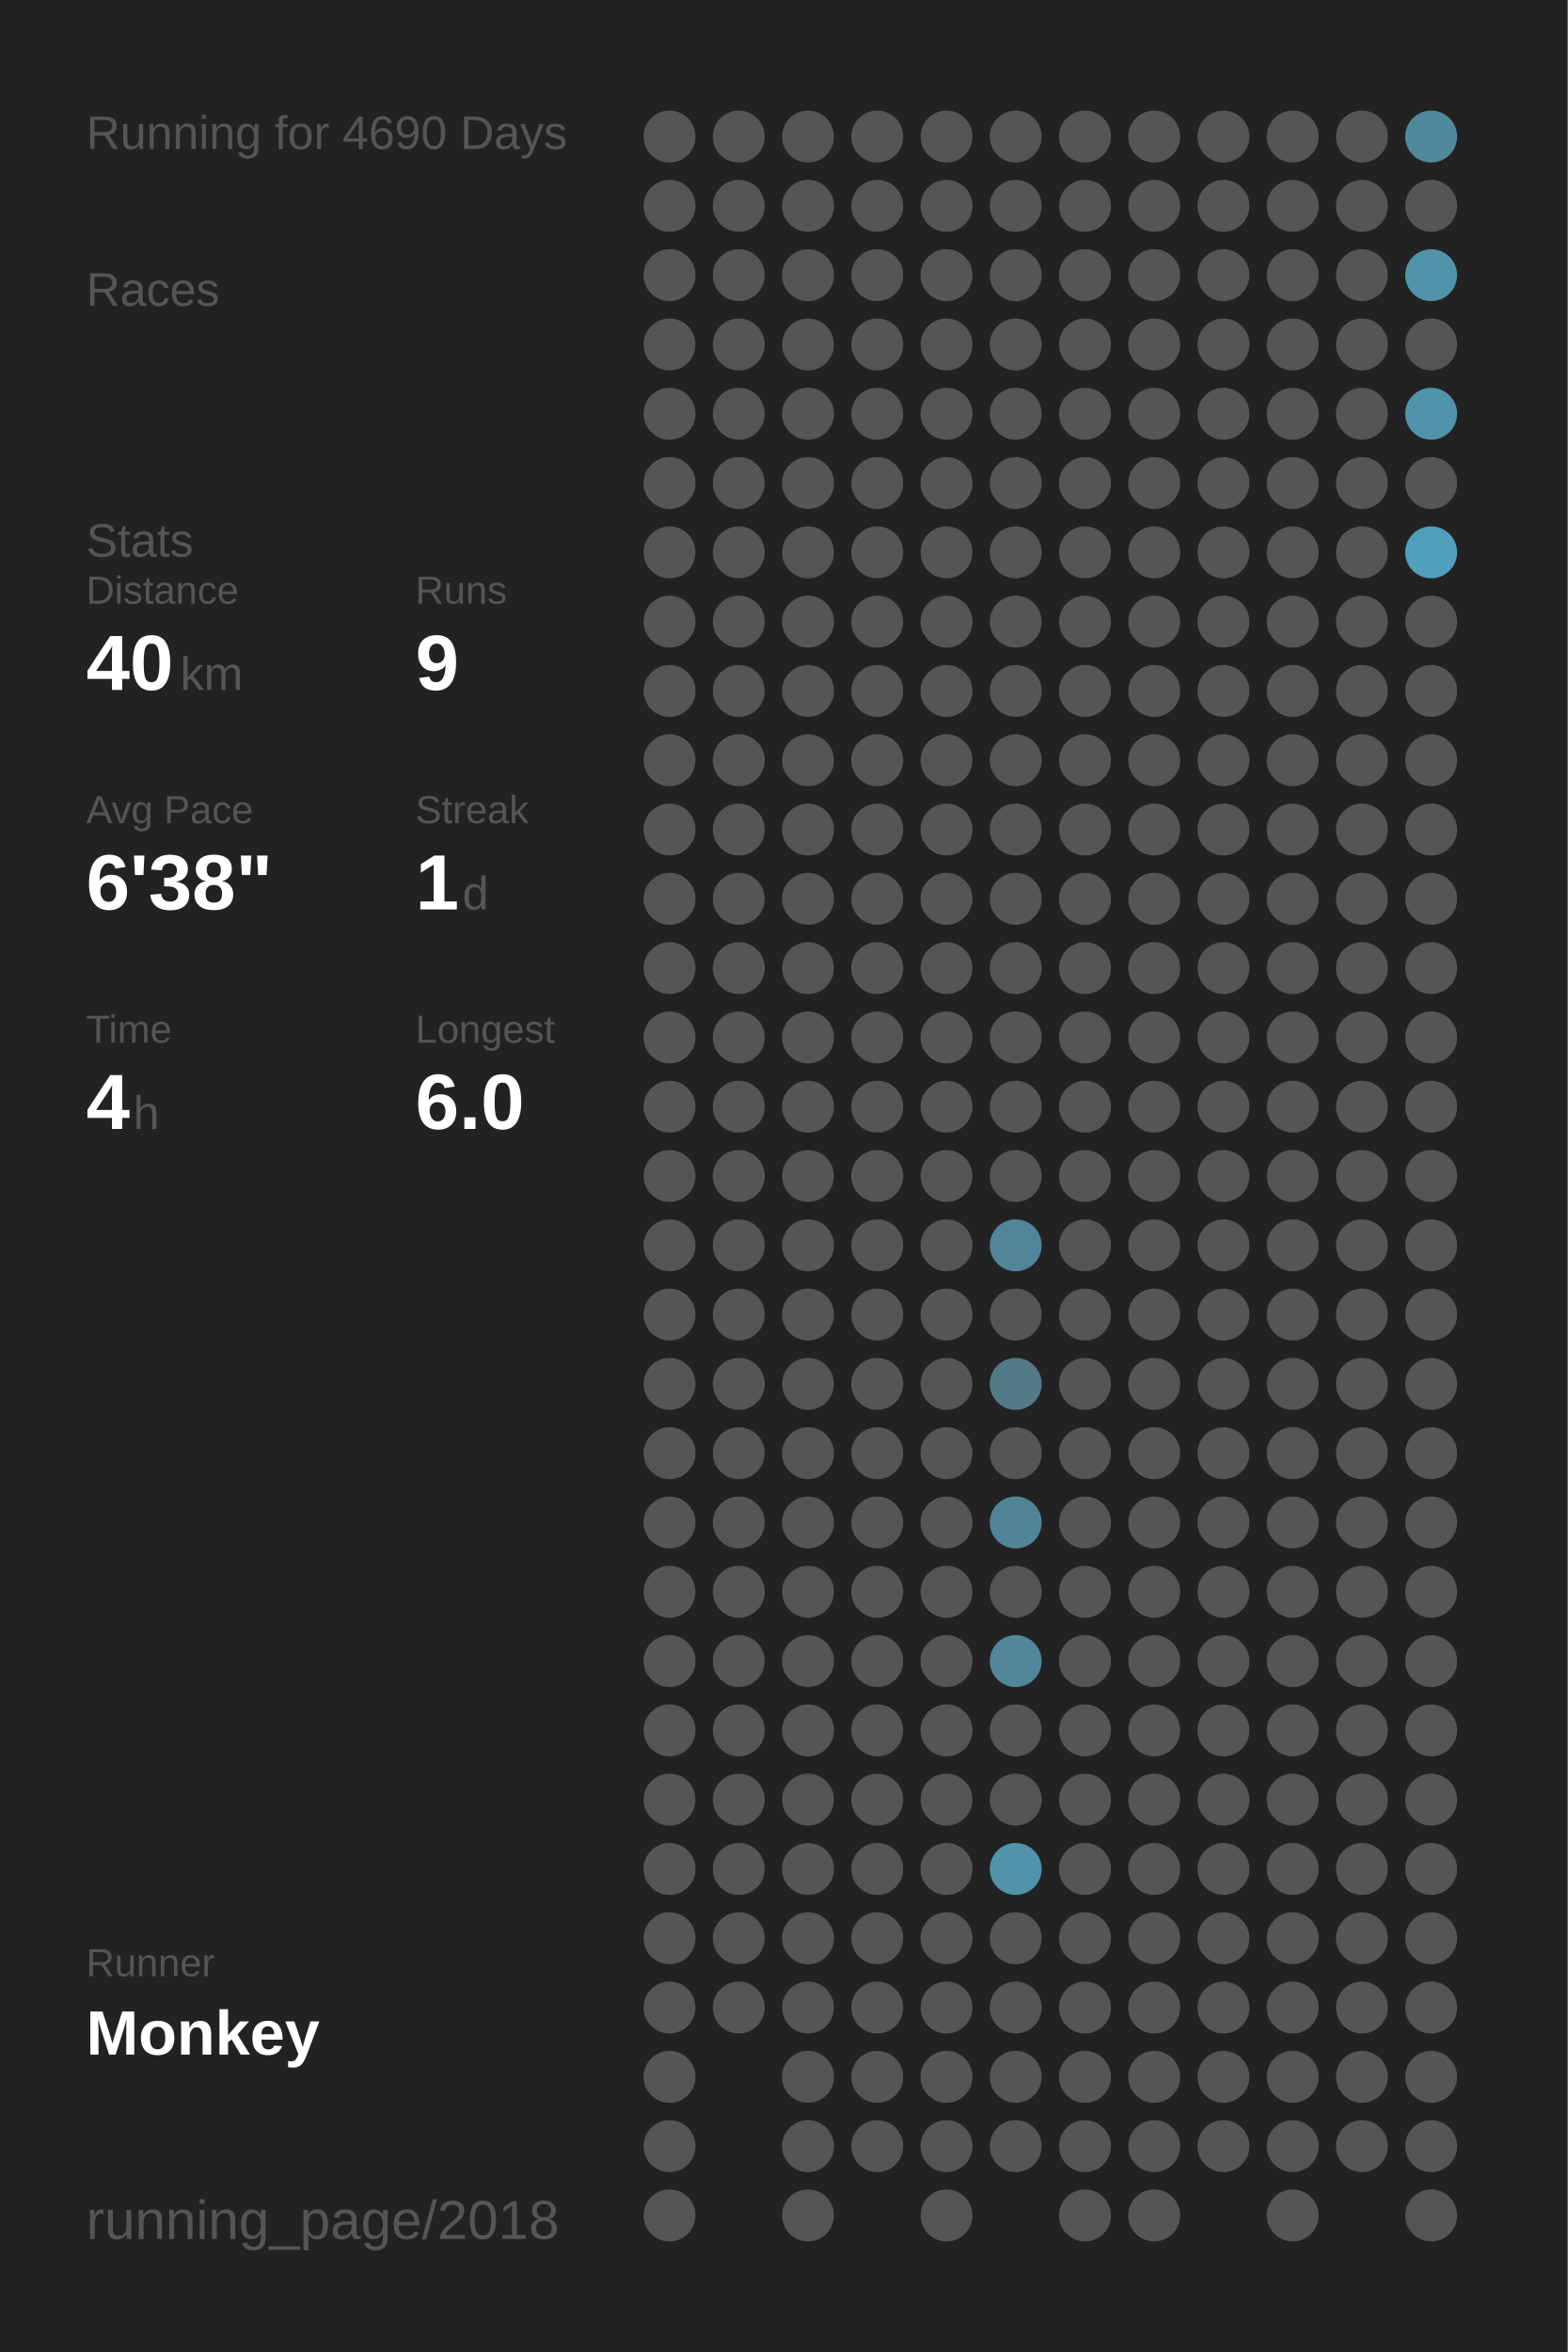
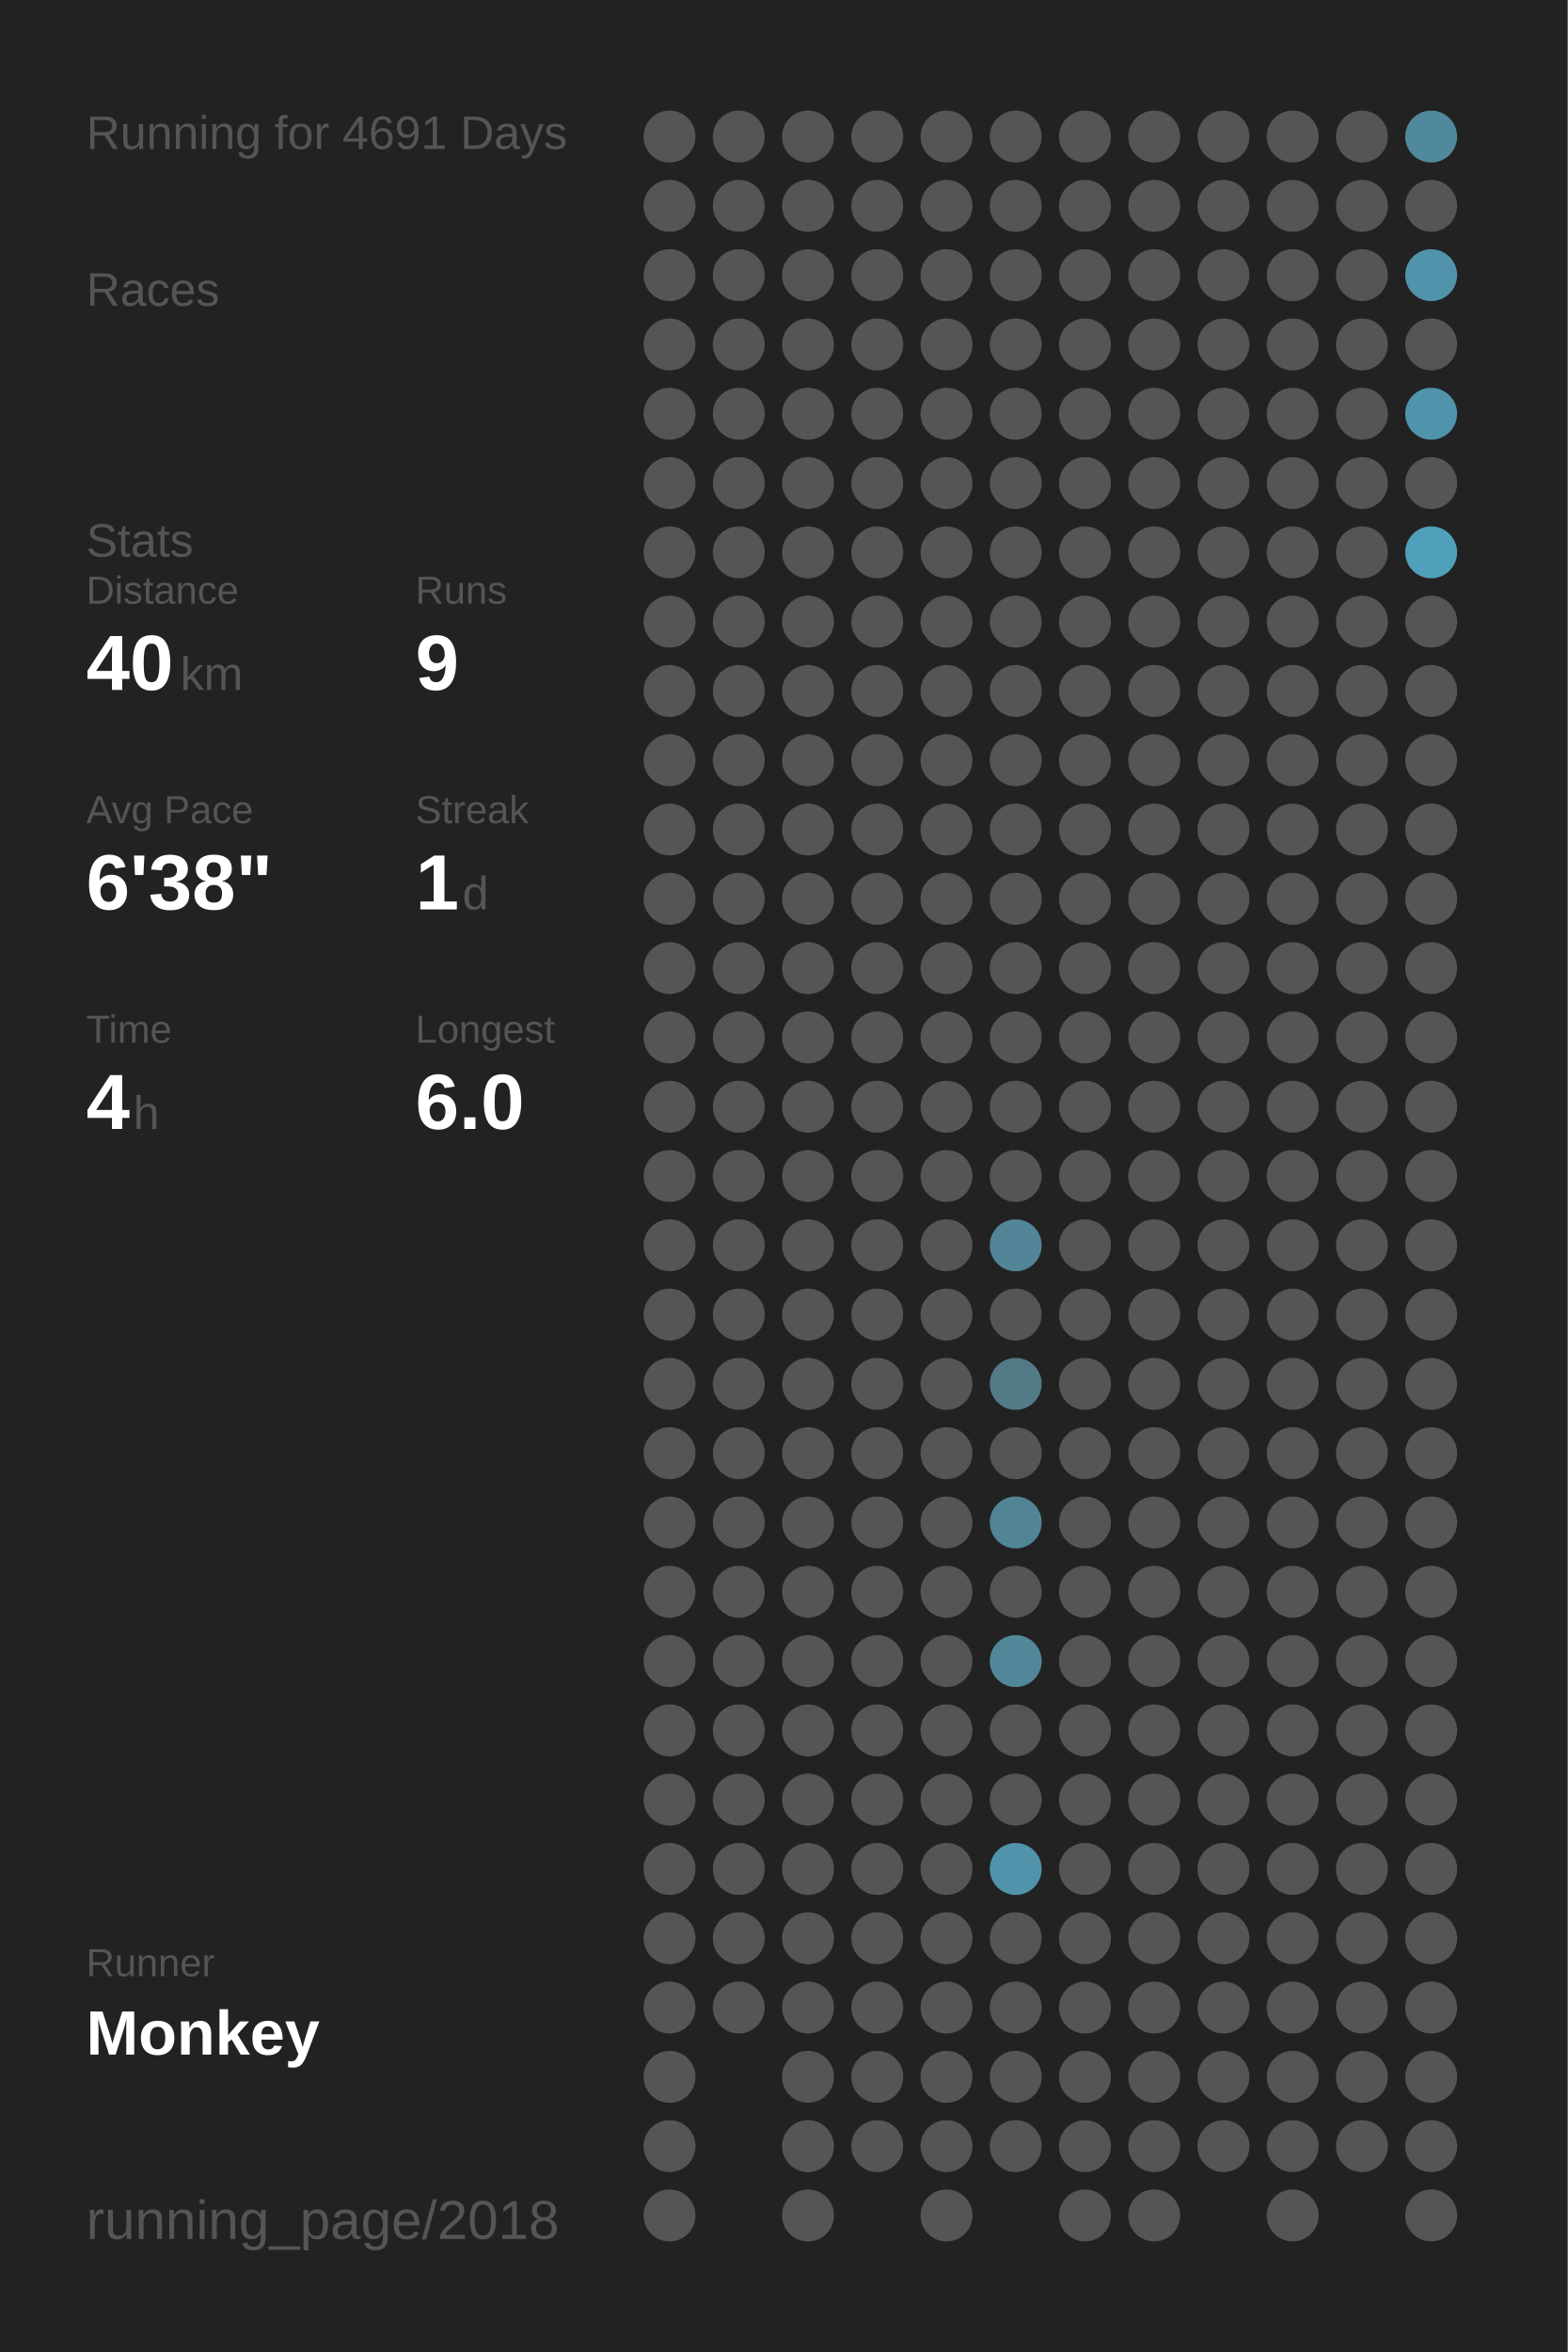
<svg xmlns="http://www.w3.org/2000/svg" baseProfile="full" height="300mm" version="1.1" viewBox="0,0,200,300" width="200mm">
  <defs />
  <rect fill="#222222" height="300" width="200" x="0" y="0" />
-   <text fill="#555555" style="font-size:6px; font-family:Arial;" x="11" y="19">Running for 4690 Days</text>
+   <text fill="#555555" style="font-size:6px; font-family:Arial;" x="11" y="19">Running for 4691 Days</text>
  <text fill="#555555" style="font-size:6px; font-family:Arial;" x="11" y="39">Races</text>
  <text fill="#555555" style="font-size:6px; font-family:Arial;" x="11" y="71">Stats</text>
  <text fill="#555555" style="font-size:5px; font-family:Arial;" x="11" y="77">Distance</text>
  <text fill="#FFFFFF" style="font-size:10px; font-family:Arial; font-weight:bold;" x="11" y="88">40</text>
  <text fill="#555555" style="font-size:6px; font-family:Arial;" x="23" y="88">km</text>
  <text fill="#555555" style="font-size:5px; font-family:Arial;" x="53" y="77">Runs</text>
  <text fill="#FFFFFF" style="font-size:10px; font-family:Arial; font-weight:bold;" x="53" y="88">9</text>
  <text fill="#555555" style="font-size:5px; font-family:Arial;" x="11" y="105">Avg Pace</text>
  <text fill="#FFFFFF" style="font-size:10px; font-family:Arial; font-weight:bold;" x="11" y="116">6'38"</text>
  <text fill="#555555" style="font-size:5px; font-family:Arial;" x="53" y="105">Streak</text>
  <text fill="#FFFFFF" style="font-size:10px; font-family:Arial; font-weight:bold;" x="53" y="116">1</text>
  <text fill="#555555" style="font-size:6px; font-family:Arial;" x="59" y="116">d</text>
  <text fill="#555555" style="font-size:5px; font-family:Arial;" x="11" y="133">Time</text>
  <text fill="#FFFFFF" style="font-size:10px; font-family:Arial; font-weight:bold;" x="11" y="144">4</text>
  <text fill="#555555" style="font-size:6px; font-family:Arial;" x="17" y="144">h</text>
  <text fill="#555555" style="font-size:5px; font-family:Arial;" x="53" y="133">Longest</text>
  <text fill="#FFFFFF" style="font-size:10px; font-family:Arial; font-weight:bold;" x="53" y="144">6.0</text>
  <text fill="#555555" style="font-size:5px; font-family:Arial;" x="11" y="252.065">Runner</text>
  <text fill="#FFFFFF" style="font-size:8px; font-family:Arial; font-weight:bold;" x="11" y="262.065">Monkey</text>
  <text fill="#555555" style="font-size:7px; font-family:Arial;" x="11" y="285.581">running_page/2018</text>
  <circle cx="85.417" cy="17.419" fill="#555555" r="3.312" />
  <circle cx="85.417" cy="26.258" fill="#555555" r="3.312" />
  <circle cx="85.417" cy="35.097" fill="#555555" r="3.312" />
  <circle cx="85.417" cy="43.935" fill="#555555" r="3.312" />
  <circle cx="85.417" cy="52.774" fill="#555555" r="3.312" />
  <circle cx="85.417" cy="61.613" fill="#555555" r="3.312" />
  <circle cx="85.417" cy="70.452" fill="#555555" r="3.312" />
  <circle cx="85.417" cy="79.29" fill="#555555" r="3.312" />
  <circle cx="85.417" cy="88.129" fill="#555555" r="3.312" />
  <circle cx="85.417" cy="96.968" fill="#555555" r="3.312" />
  <circle cx="85.417" cy="105.806" fill="#555555" r="3.312" />
  <circle cx="85.417" cy="114.645" fill="#555555" r="3.312" />
  <circle cx="85.417" cy="123.484" fill="#555555" r="3.312" />
  <circle cx="85.417" cy="132.323" fill="#555555" r="3.312" />
  <circle cx="85.417" cy="141.161" fill="#555555" r="3.312" />
  <circle cx="85.417" cy="150" fill="#555555" r="3.312" />
  <circle cx="85.417" cy="158.839" fill="#555555" r="3.312" />
  <circle cx="85.417" cy="167.677" fill="#555555" r="3.312" />
  <circle cx="85.417" cy="176.516" fill="#555555" r="3.312" />
  <circle cx="85.417" cy="185.355" fill="#555555" r="3.312" />
  <circle cx="85.417" cy="194.194" fill="#555555" r="3.312" />
  <circle cx="85.417" cy="203.032" fill="#555555" r="3.312" />
  <circle cx="85.417" cy="211.871" fill="#555555" r="3.312" />
  <circle cx="85.417" cy="220.71" fill="#555555" r="3.312" />
  <circle cx="85.417" cy="229.548" fill="#555555" r="3.312" />
  <circle cx="85.417" cy="238.387" fill="#555555" r="3.312" />
  <circle cx="85.417" cy="247.226" fill="#555555" r="3.312" />
  <circle cx="85.417" cy="256.065" fill="#555555" r="3.312" />
  <circle cx="85.417" cy="264.903" fill="#555555" r="3.312" />
  <circle cx="85.417" cy="273.742" fill="#555555" r="3.312" />
  <circle cx="85.417" cy="282.581" fill="#555555" r="3.312" />
  <circle cx="94.25" cy="17.419" fill="#555555" r="3.312" />
  <circle cx="94.25" cy="26.258" fill="#555555" r="3.312" />
  <circle cx="94.25" cy="35.097" fill="#555555" r="3.312" />
  <circle cx="94.25" cy="43.935" fill="#555555" r="3.312" />
  <circle cx="94.25" cy="52.774" fill="#555555" r="3.312" />
  <circle cx="94.25" cy="61.613" fill="#555555" r="3.312" />
  <circle cx="94.25" cy="70.452" fill="#555555" r="3.312" />
  <circle cx="94.25" cy="79.29" fill="#555555" r="3.312" />
  <circle cx="94.25" cy="88.129" fill="#555555" r="3.312" />
  <circle cx="94.25" cy="96.968" fill="#555555" r="3.312" />
  <circle cx="94.25" cy="105.806" fill="#555555" r="3.312" />
  <circle cx="94.25" cy="114.645" fill="#555555" r="3.312" />
  <circle cx="94.25" cy="123.484" fill="#555555" r="3.312" />
  <circle cx="94.25" cy="132.323" fill="#555555" r="3.312" />
  <circle cx="94.25" cy="141.161" fill="#555555" r="3.312" />
  <circle cx="94.25" cy="150" fill="#555555" r="3.312" />
  <circle cx="94.25" cy="158.839" fill="#555555" r="3.312" />
  <circle cx="94.25" cy="167.677" fill="#555555" r="3.312" />
  <circle cx="94.25" cy="176.516" fill="#555555" r="3.312" />
  <circle cx="94.25" cy="185.355" fill="#555555" r="3.312" />
  <circle cx="94.25" cy="194.194" fill="#555555" r="3.312" />
  <circle cx="94.25" cy="203.032" fill="#555555" r="3.312" />
  <circle cx="94.25" cy="211.871" fill="#555555" r="3.312" />
  <circle cx="94.25" cy="220.71" fill="#555555" r="3.312" />
  <circle cx="94.25" cy="229.548" fill="#555555" r="3.312" />
  <circle cx="94.25" cy="238.387" fill="#555555" r="3.312" />
  <circle cx="94.25" cy="247.226" fill="#555555" r="3.312" />
  <circle cx="94.25" cy="256.065" fill="#555555" r="3.312" />
  <circle cx="103.083" cy="17.419" fill="#555555" r="3.312" />
  <circle cx="103.083" cy="26.258" fill="#555555" r="3.312" />
  <circle cx="103.083" cy="35.097" fill="#555555" r="3.312" />
  <circle cx="103.083" cy="43.935" fill="#555555" r="3.312" />
  <circle cx="103.083" cy="52.774" fill="#555555" r="3.312" />
  <circle cx="103.083" cy="61.613" fill="#555555" r="3.312" />
  <circle cx="103.083" cy="70.452" fill="#555555" r="3.312" />
  <circle cx="103.083" cy="79.29" fill="#555555" r="3.312" />
  <circle cx="103.083" cy="88.129" fill="#555555" r="3.312" />
  <circle cx="103.083" cy="96.968" fill="#555555" r="3.312" />
  <circle cx="103.083" cy="105.806" fill="#555555" r="3.312" />
  <circle cx="103.083" cy="114.645" fill="#555555" r="3.312" />
  <circle cx="103.083" cy="123.484" fill="#555555" r="3.312" />
  <circle cx="103.083" cy="132.323" fill="#555555" r="3.312" />
  <circle cx="103.083" cy="141.161" fill="#555555" r="3.312" />
  <circle cx="103.083" cy="150" fill="#555555" r="3.312" />
  <circle cx="103.083" cy="158.839" fill="#555555" r="3.312" />
  <circle cx="103.083" cy="167.677" fill="#555555" r="3.312" />
  <circle cx="103.083" cy="176.516" fill="#555555" r="3.312" />
  <circle cx="103.083" cy="185.355" fill="#555555" r="3.312" />
  <circle cx="103.083" cy="194.194" fill="#555555" r="3.312" />
  <circle cx="103.083" cy="203.032" fill="#555555" r="3.312" />
  <circle cx="103.083" cy="211.871" fill="#555555" r="3.312" />
  <circle cx="103.083" cy="220.71" fill="#555555" r="3.312" />
  <circle cx="103.083" cy="229.548" fill="#555555" r="3.312" />
  <circle cx="103.083" cy="238.387" fill="#555555" r="3.312" />
  <circle cx="103.083" cy="247.226" fill="#555555" r="3.312" />
  <circle cx="103.083" cy="256.065" fill="#555555" r="3.312" />
  <circle cx="103.083" cy="264.903" fill="#555555" r="3.312" />
  <circle cx="103.083" cy="273.742" fill="#555555" r="3.312" />
  <circle cx="103.083" cy="282.581" fill="#555555" r="3.312" />
  <circle cx="111.917" cy="17.419" fill="#555555" r="3.312" />
  <circle cx="111.917" cy="26.258" fill="#555555" r="3.312" />
  <circle cx="111.917" cy="35.097" fill="#555555" r="3.312" />
  <circle cx="111.917" cy="43.935" fill="#555555" r="3.312" />
  <circle cx="111.917" cy="52.774" fill="#555555" r="3.312" />
  <circle cx="111.917" cy="61.613" fill="#555555" r="3.312" />
  <circle cx="111.917" cy="70.452" fill="#555555" r="3.312" />
  <circle cx="111.917" cy="79.29" fill="#555555" r="3.312" />
  <circle cx="111.917" cy="88.129" fill="#555555" r="3.312" />
  <circle cx="111.917" cy="96.968" fill="#555555" r="3.312" />
  <circle cx="111.917" cy="105.806" fill="#555555" r="3.312" />
  <circle cx="111.917" cy="114.645" fill="#555555" r="3.312" />
  <circle cx="111.917" cy="123.484" fill="#555555" r="3.312" />
  <circle cx="111.917" cy="132.323" fill="#555555" r="3.312" />
  <circle cx="111.917" cy="141.161" fill="#555555" r="3.312" />
  <circle cx="111.917" cy="150" fill="#555555" r="3.312" />
  <circle cx="111.917" cy="158.839" fill="#555555" r="3.312" />
  <circle cx="111.917" cy="167.677" fill="#555555" r="3.312" />
  <circle cx="111.917" cy="176.516" fill="#555555" r="3.312" />
  <circle cx="111.917" cy="185.355" fill="#555555" r="3.312" />
  <circle cx="111.917" cy="194.194" fill="#555555" r="3.312" />
  <circle cx="111.917" cy="203.032" fill="#555555" r="3.312" />
  <circle cx="111.917" cy="211.871" fill="#555555" r="3.312" />
  <circle cx="111.917" cy="220.71" fill="#555555" r="3.312" />
  <circle cx="111.917" cy="229.548" fill="#555555" r="3.312" />
  <circle cx="111.917" cy="238.387" fill="#555555" r="3.312" />
  <circle cx="111.917" cy="247.226" fill="#555555" r="3.312" />
  <circle cx="111.917" cy="256.065" fill="#555555" r="3.312" />
  <circle cx="111.917" cy="264.903" fill="#555555" r="3.312" />
  <circle cx="111.917" cy="273.742" fill="#555555" r="3.312" />
  <circle cx="120.75" cy="17.419" fill="#555555" r="3.312" />
  <circle cx="120.75" cy="26.258" fill="#555555" r="3.312" />
  <circle cx="120.75" cy="35.097" fill="#555555" r="3.312" />
  <circle cx="120.75" cy="43.935" fill="#555555" r="3.312" />
  <circle cx="120.75" cy="52.774" fill="#555555" r="3.312" />
  <circle cx="120.75" cy="61.613" fill="#555555" r="3.312" />
  <circle cx="120.75" cy="70.452" fill="#555555" r="3.312" />
  <circle cx="120.75" cy="79.29" fill="#555555" r="3.312" />
  <circle cx="120.75" cy="88.129" fill="#555555" r="3.312" />
  <circle cx="120.75" cy="96.968" fill="#555555" r="3.312" />
  <circle cx="120.75" cy="105.806" fill="#555555" r="3.312" />
  <circle cx="120.75" cy="114.645" fill="#555555" r="3.312" />
  <circle cx="120.75" cy="123.484" fill="#555555" r="3.312" />
  <circle cx="120.75" cy="132.323" fill="#555555" r="3.312" />
  <circle cx="120.75" cy="141.161" fill="#555555" r="3.312" />
  <circle cx="120.75" cy="150" fill="#555555" r="3.312" />
  <circle cx="120.75" cy="158.839" fill="#555555" r="3.312" />
  <circle cx="120.75" cy="167.677" fill="#555555" r="3.312" />
  <circle cx="120.75" cy="176.516" fill="#555555" r="3.312" />
  <circle cx="120.75" cy="185.355" fill="#555555" r="3.312" />
  <circle cx="120.75" cy="194.194" fill="#555555" r="3.312" />
  <circle cx="120.75" cy="203.032" fill="#555555" r="3.312" />
  <circle cx="120.75" cy="211.871" fill="#555555" r="3.312" />
  <circle cx="120.75" cy="220.71" fill="#555555" r="3.312" />
  <circle cx="120.75" cy="229.548" fill="#555555" r="3.312" />
  <circle cx="120.75" cy="238.387" fill="#555555" r="3.312" />
  <circle cx="120.75" cy="247.226" fill="#555555" r="3.312" />
  <circle cx="120.75" cy="256.065" fill="#555555" r="3.312" />
  <circle cx="120.75" cy="264.903" fill="#555555" r="3.312" />
  <circle cx="120.75" cy="273.742" fill="#555555" r="3.312" />
  <circle cx="120.75" cy="282.581" fill="#555555" r="3.312" />
  <circle cx="129.583" cy="17.419" fill="#555555" r="3.312" />
  <circle cx="129.583" cy="26.258" fill="#555555" r="3.312" />
  <circle cx="129.583" cy="35.097" fill="#555555" r="3.312" />
  <circle cx="129.583" cy="43.935" fill="#555555" r="3.312" />
  <circle cx="129.583" cy="52.774" fill="#555555" r="3.312" />
  <circle cx="129.583" cy="61.613" fill="#555555" r="3.312" />
  <circle cx="129.583" cy="70.452" fill="#555555" r="3.312" />
  <circle cx="129.583" cy="79.29" fill="#555555" r="3.312" />
  <circle cx="129.583" cy="88.129" fill="#555555" r="3.312" />
  <circle cx="129.583" cy="96.968" fill="#555555" r="3.312" />
  <circle cx="129.583" cy="105.806" fill="#555555" r="3.312" />
  <circle cx="129.583" cy="114.645" fill="#555555" r="3.312" />
  <circle cx="129.583" cy="123.484" fill="#555555" r="3.312" />
  <circle cx="129.583" cy="132.323" fill="#555555" r="3.312" />
  <circle cx="129.583" cy="141.161" fill="#555555" r="3.312" />
  <circle cx="129.583" cy="150" fill="#555555" r="3.312" />
  <circle cx="129.583" cy="158.839" fill="#518597" r="3.312" />
  <circle cx="129.583" cy="167.677" fill="#555555" r="3.312" />
  <circle cx="129.583" cy="176.516" fill="#527a87" r="3.312" />
  <circle cx="129.583" cy="185.355" fill="#555555" r="3.312" />
  <circle cx="129.583" cy="194.194" fill="#518596" r="3.312" />
  <circle cx="129.583" cy="203.032" fill="#555555" r="3.312" />
  <circle cx="129.583" cy="211.871" fill="#518799" r="3.312" />
  <circle cx="129.583" cy="220.71" fill="#555555" r="3.312" />
  <circle cx="129.583" cy="229.548" fill="#555555" r="3.312" />
  <circle cx="129.583" cy="238.387" fill="#5093aa" r="3.312" />
  <circle cx="129.583" cy="247.226" fill="#555555" r="3.312" />
  <circle cx="129.583" cy="256.065" fill="#555555" r="3.312" />
  <circle cx="129.583" cy="264.903" fill="#555555" r="3.312" />
  <circle cx="129.583" cy="273.742" fill="#555555" r="3.312" />
  <circle cx="138.417" cy="17.419" fill="#555555" r="3.312" />
  <circle cx="138.417" cy="26.258" fill="#555555" r="3.312" />
  <circle cx="138.417" cy="35.097" fill="#555555" r="3.312" />
  <circle cx="138.417" cy="43.935" fill="#555555" r="3.312" />
  <circle cx="138.417" cy="52.774" fill="#555555" r="3.312" />
  <circle cx="138.417" cy="61.613" fill="#555555" r="3.312" />
  <circle cx="138.417" cy="70.452" fill="#555555" r="3.312" />
  <circle cx="138.417" cy="79.29" fill="#555555" r="3.312" />
  <circle cx="138.417" cy="88.129" fill="#555555" r="3.312" />
  <circle cx="138.417" cy="96.968" fill="#555555" r="3.312" />
  <circle cx="138.417" cy="105.806" fill="#555555" r="3.312" />
  <circle cx="138.417" cy="114.645" fill="#555555" r="3.312" />
  <circle cx="138.417" cy="123.484" fill="#555555" r="3.312" />
  <circle cx="138.417" cy="132.323" fill="#555555" r="3.312" />
  <circle cx="138.417" cy="141.161" fill="#555555" r="3.312" />
  <circle cx="138.417" cy="150" fill="#555555" r="3.312" />
  <circle cx="138.417" cy="158.839" fill="#555555" r="3.312" />
  <circle cx="138.417" cy="167.677" fill="#555555" r="3.312" />
  <circle cx="138.417" cy="176.516" fill="#555555" r="3.312" />
  <circle cx="138.417" cy="185.355" fill="#555555" r="3.312" />
  <circle cx="138.417" cy="194.194" fill="#555555" r="3.312" />
  <circle cx="138.417" cy="203.032" fill="#555555" r="3.312" />
  <circle cx="138.417" cy="211.871" fill="#555555" r="3.312" />
  <circle cx="138.417" cy="220.71" fill="#555555" r="3.312" />
  <circle cx="138.417" cy="229.548" fill="#555555" r="3.312" />
  <circle cx="138.417" cy="238.387" fill="#555555" r="3.312" />
  <circle cx="138.417" cy="247.226" fill="#555555" r="3.312" />
  <circle cx="138.417" cy="256.065" fill="#555555" r="3.312" />
  <circle cx="138.417" cy="264.903" fill="#555555" r="3.312" />
  <circle cx="138.417" cy="273.742" fill="#555555" r="3.312" />
  <circle cx="138.417" cy="282.581" fill="#555555" r="3.312" />
  <circle cx="147.25" cy="17.419" fill="#555555" r="3.312" />
  <circle cx="147.25" cy="26.258" fill="#555555" r="3.312" />
  <circle cx="147.25" cy="35.097" fill="#555555" r="3.312" />
  <circle cx="147.25" cy="43.935" fill="#555555" r="3.312" />
  <circle cx="147.25" cy="52.774" fill="#555555" r="3.312" />
  <circle cx="147.25" cy="61.613" fill="#555555" r="3.312" />
  <circle cx="147.25" cy="70.452" fill="#555555" r="3.312" />
  <circle cx="147.25" cy="79.29" fill="#555555" r="3.312" />
  <circle cx="147.25" cy="88.129" fill="#555555" r="3.312" />
  <circle cx="147.25" cy="96.968" fill="#555555" r="3.312" />
  <circle cx="147.25" cy="105.806" fill="#555555" r="3.312" />
  <circle cx="147.25" cy="114.645" fill="#555555" r="3.312" />
  <circle cx="147.25" cy="123.484" fill="#555555" r="3.312" />
  <circle cx="147.25" cy="132.323" fill="#555555" r="3.312" />
  <circle cx="147.25" cy="141.161" fill="#555555" r="3.312" />
  <circle cx="147.25" cy="150" fill="#555555" r="3.312" />
  <circle cx="147.25" cy="158.839" fill="#555555" r="3.312" />
  <circle cx="147.25" cy="167.677" fill="#555555" r="3.312" />
  <circle cx="147.25" cy="176.516" fill="#555555" r="3.312" />
  <circle cx="147.25" cy="185.355" fill="#555555" r="3.312" />
  <circle cx="147.25" cy="194.194" fill="#555555" r="3.312" />
  <circle cx="147.25" cy="203.032" fill="#555555" r="3.312" />
  <circle cx="147.25" cy="211.871" fill="#555555" r="3.312" />
  <circle cx="147.25" cy="220.71" fill="#555555" r="3.312" />
  <circle cx="147.25" cy="229.548" fill="#555555" r="3.312" />
  <circle cx="147.25" cy="238.387" fill="#555555" r="3.312" />
  <circle cx="147.25" cy="247.226" fill="#555555" r="3.312" />
  <circle cx="147.25" cy="256.065" fill="#555555" r="3.312" />
  <circle cx="147.25" cy="264.903" fill="#555555" r="3.312" />
  <circle cx="147.25" cy="273.742" fill="#555555" r="3.312" />
  <circle cx="147.25" cy="282.581" fill="#555555" r="3.312" />
  <circle cx="156.083" cy="17.419" fill="#555555" r="3.312" />
  <circle cx="156.083" cy="26.258" fill="#555555" r="3.312" />
  <circle cx="156.083" cy="35.097" fill="#555555" r="3.312" />
  <circle cx="156.083" cy="43.935" fill="#555555" r="3.312" />
  <circle cx="156.083" cy="52.774" fill="#555555" r="3.312" />
  <circle cx="156.083" cy="61.613" fill="#555555" r="3.312" />
  <circle cx="156.083" cy="70.452" fill="#555555" r="3.312" />
  <circle cx="156.083" cy="79.29" fill="#555555" r="3.312" />
  <circle cx="156.083" cy="88.129" fill="#555555" r="3.312" />
  <circle cx="156.083" cy="96.968" fill="#555555" r="3.312" />
  <circle cx="156.083" cy="105.806" fill="#555555" r="3.312" />
  <circle cx="156.083" cy="114.645" fill="#555555" r="3.312" />
  <circle cx="156.083" cy="123.484" fill="#555555" r="3.312" />
  <circle cx="156.083" cy="132.323" fill="#555555" r="3.312" />
  <circle cx="156.083" cy="141.161" fill="#555555" r="3.312" />
  <circle cx="156.083" cy="150" fill="#555555" r="3.312" />
  <circle cx="156.083" cy="158.839" fill="#555555" r="3.312" />
  <circle cx="156.083" cy="167.677" fill="#555555" r="3.312" />
  <circle cx="156.083" cy="176.516" fill="#555555" r="3.312" />
  <circle cx="156.083" cy="185.355" fill="#555555" r="3.312" />
  <circle cx="156.083" cy="194.194" fill="#555555" r="3.312" />
  <circle cx="156.083" cy="203.032" fill="#555555" r="3.312" />
  <circle cx="156.083" cy="211.871" fill="#555555" r="3.312" />
  <circle cx="156.083" cy="220.71" fill="#555555" r="3.312" />
  <circle cx="156.083" cy="229.548" fill="#555555" r="3.312" />
  <circle cx="156.083" cy="238.387" fill="#555555" r="3.312" />
  <circle cx="156.083" cy="247.226" fill="#555555" r="3.312" />
  <circle cx="156.083" cy="256.065" fill="#555555" r="3.312" />
  <circle cx="156.083" cy="264.903" fill="#555555" r="3.312" />
  <circle cx="156.083" cy="273.742" fill="#555555" r="3.312" />
  <circle cx="164.917" cy="17.419" fill="#555555" r="3.312" />
  <circle cx="164.917" cy="26.258" fill="#555555" r="3.312" />
  <circle cx="164.917" cy="35.097" fill="#555555" r="3.312" />
  <circle cx="164.917" cy="43.935" fill="#555555" r="3.312" />
  <circle cx="164.917" cy="52.774" fill="#555555" r="3.312" />
  <circle cx="164.917" cy="61.613" fill="#555555" r="3.312" />
  <circle cx="164.917" cy="70.452" fill="#555555" r="3.312" />
  <circle cx="164.917" cy="79.29" fill="#555555" r="3.312" />
  <circle cx="164.917" cy="88.129" fill="#555555" r="3.312" />
  <circle cx="164.917" cy="96.968" fill="#555555" r="3.312" />
  <circle cx="164.917" cy="105.806" fill="#555555" r="3.312" />
  <circle cx="164.917" cy="114.645" fill="#555555" r="3.312" />
  <circle cx="164.917" cy="123.484" fill="#555555" r="3.312" />
  <circle cx="164.917" cy="132.323" fill="#555555" r="3.312" />
  <circle cx="164.917" cy="141.161" fill="#555555" r="3.312" />
  <circle cx="164.917" cy="150" fill="#555555" r="3.312" />
  <circle cx="164.917" cy="158.839" fill="#555555" r="3.312" />
  <circle cx="164.917" cy="167.677" fill="#555555" r="3.312" />
  <circle cx="164.917" cy="176.516" fill="#555555" r="3.312" />
  <circle cx="164.917" cy="185.355" fill="#555555" r="3.312" />
  <circle cx="164.917" cy="194.194" fill="#555555" r="3.312" />
  <circle cx="164.917" cy="203.032" fill="#555555" r="3.312" />
  <circle cx="164.917" cy="211.871" fill="#555555" r="3.312" />
  <circle cx="164.917" cy="220.71" fill="#555555" r="3.312" />
  <circle cx="164.917" cy="229.548" fill="#555555" r="3.312" />
  <circle cx="164.917" cy="238.387" fill="#555555" r="3.312" />
  <circle cx="164.917" cy="247.226" fill="#555555" r="3.312" />
  <circle cx="164.917" cy="256.065" fill="#555555" r="3.312" />
  <circle cx="164.917" cy="264.903" fill="#555555" r="3.312" />
  <circle cx="164.917" cy="273.742" fill="#555555" r="3.312" />
  <circle cx="164.917" cy="282.581" fill="#555555" r="3.312" />
  <circle cx="173.75" cy="17.419" fill="#555555" r="3.312" />
  <circle cx="173.75" cy="26.258" fill="#555555" r="3.312" />
  <circle cx="173.75" cy="35.097" fill="#555555" r="3.312" />
  <circle cx="173.75" cy="43.935" fill="#555555" r="3.312" />
  <circle cx="173.75" cy="52.774" fill="#555555" r="3.312" />
  <circle cx="173.75" cy="61.613" fill="#555555" r="3.312" />
  <circle cx="173.75" cy="70.452" fill="#555555" r="3.312" />
  <circle cx="173.75" cy="79.29" fill="#555555" r="3.312" />
  <circle cx="173.75" cy="88.129" fill="#555555" r="3.312" />
  <circle cx="173.75" cy="96.968" fill="#555555" r="3.312" />
  <circle cx="173.75" cy="105.806" fill="#555555" r="3.312" />
  <circle cx="173.75" cy="114.645" fill="#555555" r="3.312" />
  <circle cx="173.75" cy="123.484" fill="#555555" r="3.312" />
  <circle cx="173.75" cy="132.323" fill="#555555" r="3.312" />
  <circle cx="173.75" cy="141.161" fill="#555555" r="3.312" />
  <circle cx="173.75" cy="150" fill="#555555" r="3.312" />
  <circle cx="173.75" cy="158.839" fill="#555555" r="3.312" />
  <circle cx="173.75" cy="167.677" fill="#555555" r="3.312" />
  <circle cx="173.75" cy="176.516" fill="#555555" r="3.312" />
  <circle cx="173.75" cy="185.355" fill="#555555" r="3.312" />
  <circle cx="173.75" cy="194.194" fill="#555555" r="3.312" />
  <circle cx="173.75" cy="203.032" fill="#555555" r="3.312" />
  <circle cx="173.75" cy="211.871" fill="#555555" r="3.312" />
  <circle cx="173.75" cy="220.71" fill="#555555" r="3.312" />
  <circle cx="173.75" cy="229.548" fill="#555555" r="3.312" />
  <circle cx="173.75" cy="238.387" fill="#555555" r="3.312" />
  <circle cx="173.75" cy="247.226" fill="#555555" r="3.312" />
  <circle cx="173.75" cy="256.065" fill="#555555" r="3.312" />
  <circle cx="173.75" cy="264.903" fill="#555555" r="3.312" />
  <circle cx="173.75" cy="273.742" fill="#555555" r="3.312" />
  <circle cx="182.583" cy="17.419" fill="#51899c" r="3.312" />
  <circle cx="182.583" cy="26.258" fill="#555555" r="3.312" />
  <circle cx="182.583" cy="35.097" fill="#5093aa" r="3.312" />
  <circle cx="182.583" cy="43.935" fill="#555555" r="3.312" />
  <circle cx="182.583" cy="52.774" fill="#5094ab" r="3.312" />
  <circle cx="182.583" cy="61.613" fill="#555555" r="3.312" />
  <circle cx="182.583" cy="70.452" fill="#50a0bb" r="3.312" />
  <circle cx="182.583" cy="79.29" fill="#555555" r="3.312" />
  <circle cx="182.583" cy="88.129" fill="#555555" r="3.312" />
  <circle cx="182.583" cy="96.968" fill="#555555" r="3.312" />
  <circle cx="182.583" cy="105.806" fill="#555555" r="3.312" />
  <circle cx="182.583" cy="114.645" fill="#555555" r="3.312" />
  <circle cx="182.583" cy="123.484" fill="#555555" r="3.312" />
  <circle cx="182.583" cy="132.323" fill="#555555" r="3.312" />
  <circle cx="182.583" cy="141.161" fill="#555555" r="3.312" />
  <circle cx="182.583" cy="150" fill="#555555" r="3.312" />
  <circle cx="182.583" cy="158.839" fill="#555555" r="3.312" />
  <circle cx="182.583" cy="167.677" fill="#555555" r="3.312" />
  <circle cx="182.583" cy="176.516" fill="#555555" r="3.312" />
  <circle cx="182.583" cy="185.355" fill="#555555" r="3.312" />
  <circle cx="182.583" cy="194.194" fill="#555555" r="3.312" />
  <circle cx="182.583" cy="203.032" fill="#555555" r="3.312" />
  <circle cx="182.583" cy="211.871" fill="#555555" r="3.312" />
  <circle cx="182.583" cy="220.71" fill="#555555" r="3.312" />
  <circle cx="182.583" cy="229.548" fill="#555555" r="3.312" />
  <circle cx="182.583" cy="238.387" fill="#555555" r="3.312" />
  <circle cx="182.583" cy="247.226" fill="#555555" r="3.312" />
  <circle cx="182.583" cy="256.065" fill="#555555" r="3.312" />
  <circle cx="182.583" cy="264.903" fill="#555555" r="3.312" />
  <circle cx="182.583" cy="273.742" fill="#555555" r="3.312" />
  <circle cx="182.583" cy="282.581" fill="#555555" r="3.312" />
</svg>
